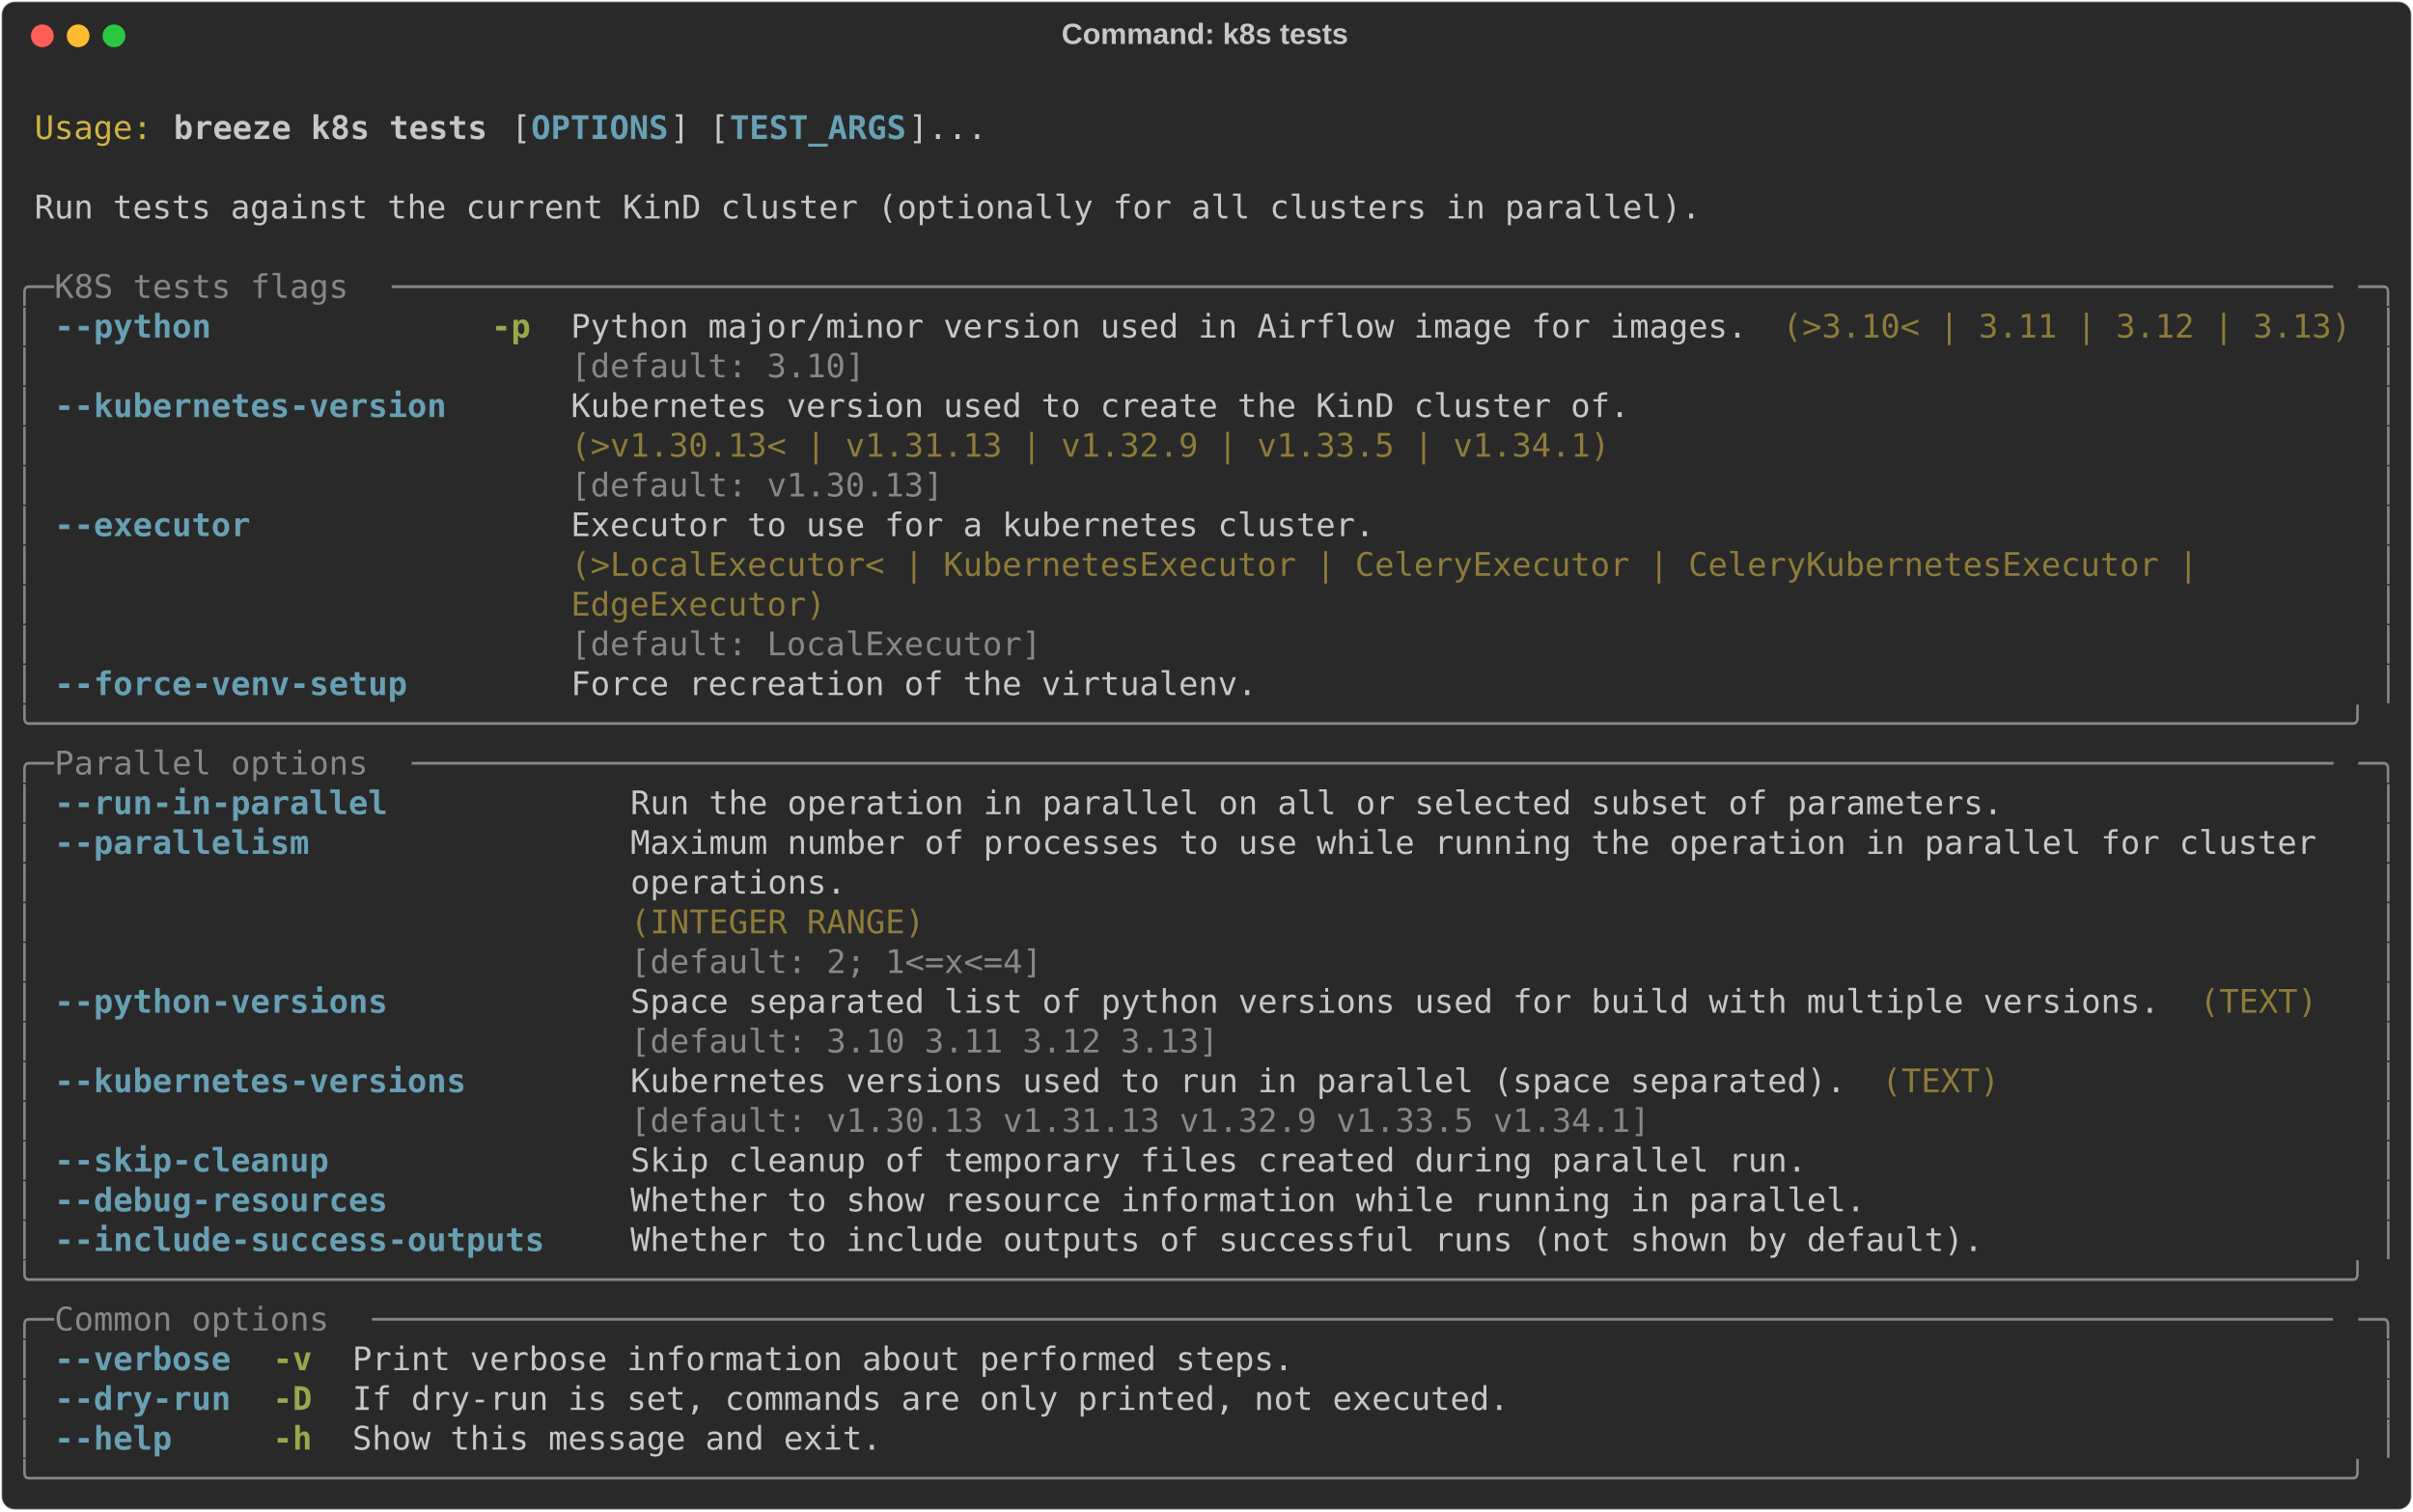
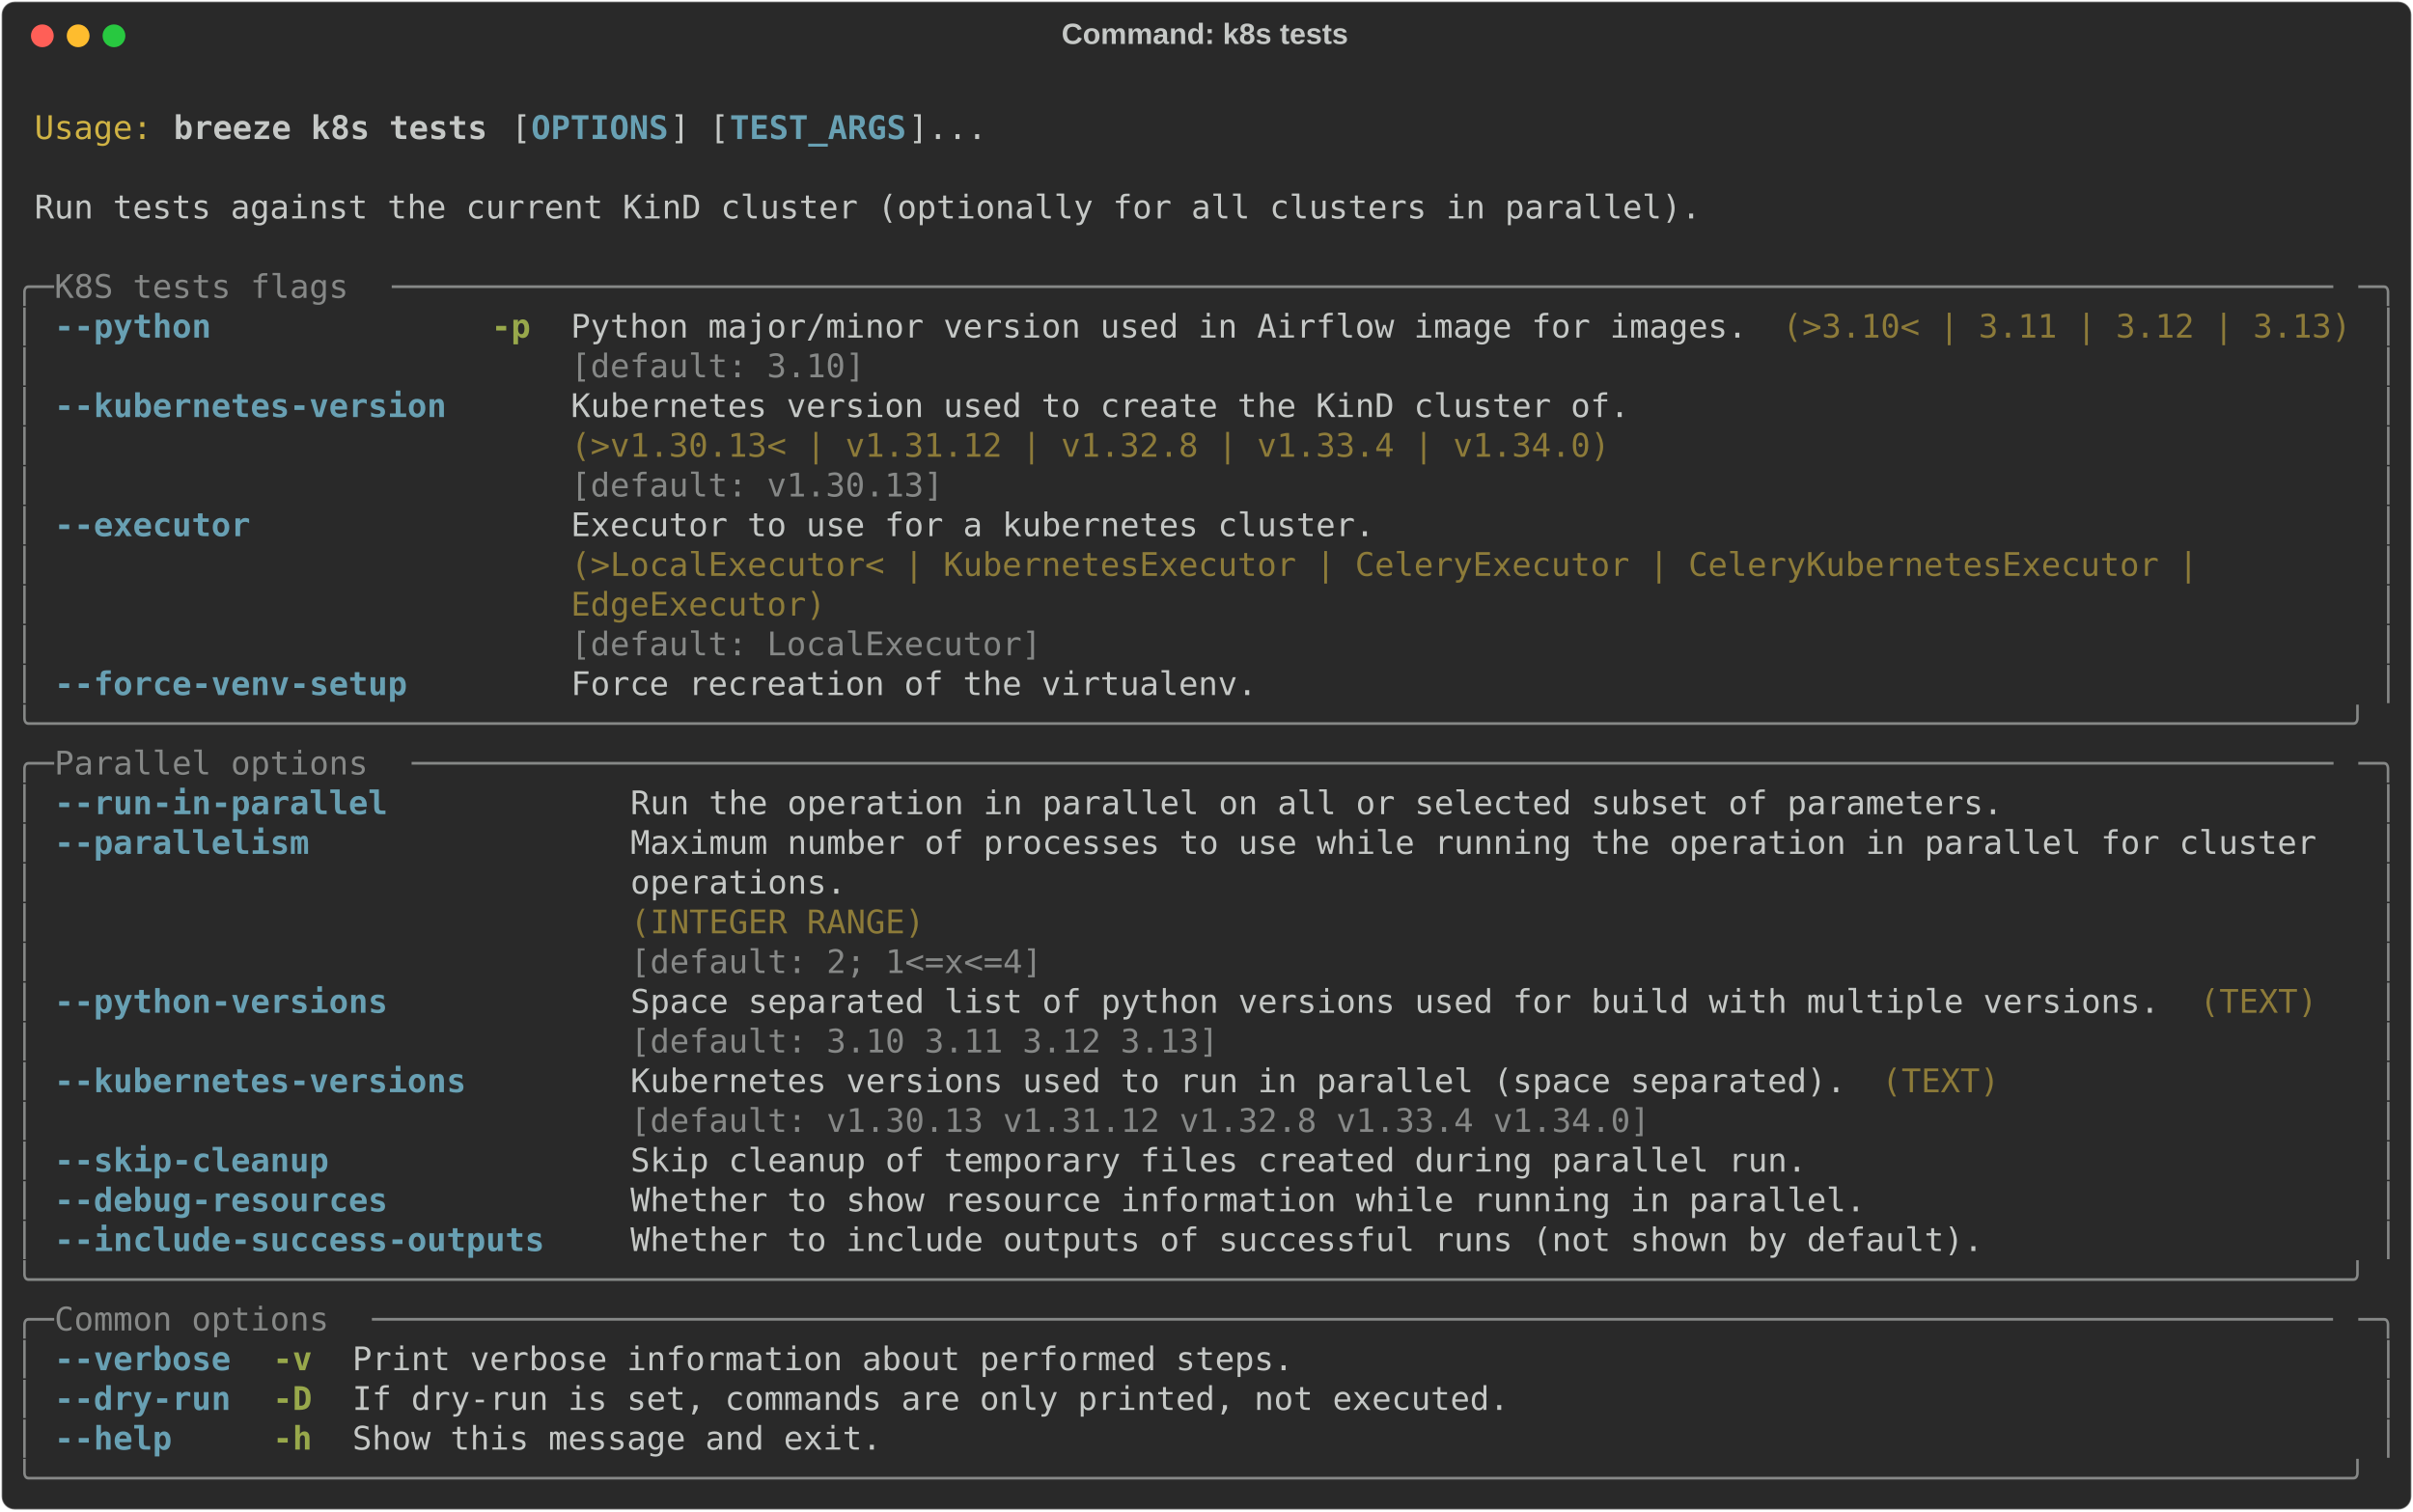
<svg xmlns="http://www.w3.org/2000/svg" class="rich-terminal" viewBox="0 0 1482 928.4">
  <style>

    @font-face {
        font-family: "Fira Code";
        src: local("FiraCode-Regular"),
                url("https://cdnjs.cloudflare.com/ajax/libs/firacode/6.2.0/woff2/FiraCode-Regular.woff2") format("woff2"),
                url("https://cdnjs.cloudflare.com/ajax/libs/firacode/6.2.0/woff/FiraCode-Regular.woff") format("woff");
        font-style: normal;
        font-weight: 400;
    }
    @font-face {
        font-family: "Fira Code";
        src: local("FiraCode-Bold"),
                url("https://cdnjs.cloudflare.com/ajax/libs/firacode/6.2.0/woff2/FiraCode-Bold.woff2") format("woff2"),
                url("https://cdnjs.cloudflare.com/ajax/libs/firacode/6.2.0/woff/FiraCode-Bold.woff") format("woff");
        font-style: bold;
        font-weight: 700;
    }

    .breeze-k8s-tests-matrix {
        font-family: Fira Code, monospace;
        font-size: 20px;
        line-height: 24.4px;
        font-variant-east-asian: full-width;
    }

    .breeze-k8s-tests-title {
        font-size: 18px;
        font-weight: bold;
        font-family: arial;
    }

    .breeze-k8s-tests-r1 { fill: #c5c8c6 }
.breeze-k8s-tests-r2 { fill: #d0b344 }
.breeze-k8s-tests-r3 { fill: #c5c8c6;font-weight: bold }
.breeze-k8s-tests-r4 { fill: #68a0b3;font-weight: bold }
.breeze-k8s-tests-r5 { fill: #868887 }
.breeze-k8s-tests-r6 { fill: #98a84b;font-weight: bold }
.breeze-k8s-tests-r7 { fill: #8d7b39 }
    </style>
  <defs>
    <clipPath id="breeze-k8s-tests-clip-terminal">
      <rect x="0" y="0" width="1463.0" height="877.4" />
    </clipPath>
    <clipPath id="breeze-k8s-tests-line-0">
      <rect x="0" y="1.5" width="1464" height="24.65" />
    </clipPath>
    <clipPath id="breeze-k8s-tests-line-1">
      <rect x="0" y="25.9" width="1464" height="24.65" />
    </clipPath>
    <clipPath id="breeze-k8s-tests-line-2">
      <rect x="0" y="50.3" width="1464" height="24.65" />
    </clipPath>
    <clipPath id="breeze-k8s-tests-line-3">
      <rect x="0" y="74.7" width="1464" height="24.65" />
    </clipPath>
    <clipPath id="breeze-k8s-tests-line-4">
      <rect x="0" y="99.1" width="1464" height="24.65" />
    </clipPath>
    <clipPath id="breeze-k8s-tests-line-5">
      <rect x="0" y="123.5" width="1464" height="24.65" />
    </clipPath>
    <clipPath id="breeze-k8s-tests-line-6">
      <rect x="0" y="147.9" width="1464" height="24.65" />
    </clipPath>
    <clipPath id="breeze-k8s-tests-line-7">
      <rect x="0" y="172.3" width="1464" height="24.65" />
    </clipPath>
    <clipPath id="breeze-k8s-tests-line-8">
      <rect x="0" y="196.7" width="1464" height="24.65" />
    </clipPath>
    <clipPath id="breeze-k8s-tests-line-9">
      <rect x="0" y="221.1" width="1464" height="24.65" />
    </clipPath>
    <clipPath id="breeze-k8s-tests-line-10">
      <rect x="0" y="245.5" width="1464" height="24.65" />
    </clipPath>
    <clipPath id="breeze-k8s-tests-line-11">
      <rect x="0" y="269.9" width="1464" height="24.65" />
    </clipPath>
    <clipPath id="breeze-k8s-tests-line-12">
      <rect x="0" y="294.3" width="1464" height="24.65" />
    </clipPath>
    <clipPath id="breeze-k8s-tests-line-13">
      <rect x="0" y="318.7" width="1464" height="24.65" />
    </clipPath>
    <clipPath id="breeze-k8s-tests-line-14">
      <rect x="0" y="343.1" width="1464" height="24.65" />
    </clipPath>
    <clipPath id="breeze-k8s-tests-line-15">
      <rect x="0" y="367.5" width="1464" height="24.65" />
    </clipPath>
    <clipPath id="breeze-k8s-tests-line-16">
      <rect x="0" y="391.9" width="1464" height="24.65" />
    </clipPath>
    <clipPath id="breeze-k8s-tests-line-17">
      <rect x="0" y="416.3" width="1464" height="24.65" />
    </clipPath>
    <clipPath id="breeze-k8s-tests-line-18">
      <rect x="0" y="440.7" width="1464" height="24.65" />
    </clipPath>
    <clipPath id="breeze-k8s-tests-line-19">
      <rect x="0" y="465.1" width="1464" height="24.65" />
    </clipPath>
    <clipPath id="breeze-k8s-tests-line-20">
      <rect x="0" y="489.5" width="1464" height="24.65" />
    </clipPath>
    <clipPath id="breeze-k8s-tests-line-21">
      <rect x="0" y="513.9" width="1464" height="24.65" />
    </clipPath>
    <clipPath id="breeze-k8s-tests-line-22">
      <rect x="0" y="538.3" width="1464" height="24.65" />
    </clipPath>
    <clipPath id="breeze-k8s-tests-line-23">
      <rect x="0" y="562.7" width="1464" height="24.65" />
    </clipPath>
    <clipPath id="breeze-k8s-tests-line-24">
      <rect x="0" y="587.1" width="1464" height="24.65" />
    </clipPath>
    <clipPath id="breeze-k8s-tests-line-25">
      <rect x="0" y="611.5" width="1464" height="24.65" />
    </clipPath>
    <clipPath id="breeze-k8s-tests-line-26">
      <rect x="0" y="635.9" width="1464" height="24.65" />
    </clipPath>
    <clipPath id="breeze-k8s-tests-line-27">
      <rect x="0" y="660.3" width="1464" height="24.65" />
    </clipPath>
    <clipPath id="breeze-k8s-tests-line-28">
      <rect x="0" y="684.7" width="1464" height="24.65" />
    </clipPath>
    <clipPath id="breeze-k8s-tests-line-29">
      <rect x="0" y="709.1" width="1464" height="24.65" />
    </clipPath>
    <clipPath id="breeze-k8s-tests-line-30">
      <rect x="0" y="733.5" width="1464" height="24.65" />
    </clipPath>
    <clipPath id="breeze-k8s-tests-line-31">
      <rect x="0" y="757.9" width="1464" height="24.65" />
    </clipPath>
    <clipPath id="breeze-k8s-tests-line-32">
      <rect x="0" y="782.3" width="1464" height="24.65" />
    </clipPath>
    <clipPath id="breeze-k8s-tests-line-33">
      <rect x="0" y="806.7" width="1464" height="24.65" />
    </clipPath>
    <clipPath id="breeze-k8s-tests-line-34">
      <rect x="0" y="831.1" width="1464" height="24.65" />
    </clipPath>
  </defs>
  <rect fill="#292929" stroke="rgba(255,255,255,0.35)" stroke-width="1" x="1" y="1" width="1480" height="926.4" rx="8" />
  <text class="breeze-k8s-tests-title" fill="#c5c8c6" text-anchor="middle" x="740" y="27">Command: k8s tests</text>
  <g transform="translate(26,22)">
    <circle cx="0" cy="0" r="7" fill="#ff5f57" />
    <circle cx="22" cy="0" r="7" fill="#febc2e" />
    <circle cx="44" cy="0" r="7" fill="#28c840" />
  </g>
  <g transform="translate(9, 41)" clip-path="url(#breeze-k8s-tests-clip-terminal)">
    <g class="breeze-k8s-tests-matrix">
      <text class="breeze-k8s-tests-r1" x="1464" y="20" textLength="12.2" clip-path="url(#breeze-k8s-tests-line-0)">
</text>
      <text class="breeze-k8s-tests-r2" x="12.2" y="44.4" textLength="73.2" clip-path="url(#breeze-k8s-tests-line-1)">Usage:</text>
      <text class="breeze-k8s-tests-r3" x="97.6" y="44.4" textLength="195.2" clip-path="url(#breeze-k8s-tests-line-1)">breeze k8s tests</text>
      <text class="breeze-k8s-tests-r1" x="305" y="44.4" textLength="12.2" clip-path="url(#breeze-k8s-tests-line-1)">[</text>
      <text class="breeze-k8s-tests-r4" x="317.2" y="44.4" textLength="85.4" clip-path="url(#breeze-k8s-tests-line-1)">OPTIONS</text>
      <text class="breeze-k8s-tests-r1" x="402.6" y="44.4" textLength="36.6" clip-path="url(#breeze-k8s-tests-line-1)">] [</text>
      <text class="breeze-k8s-tests-r4" x="439.2" y="44.4" textLength="109.8" clip-path="url(#breeze-k8s-tests-line-1)">TEST_ARGS</text>
      <text class="breeze-k8s-tests-r1" x="549" y="44.4" textLength="48.8" clip-path="url(#breeze-k8s-tests-line-1)">]...</text>
      <text class="breeze-k8s-tests-r1" x="1464" y="44.4" textLength="12.2" clip-path="url(#breeze-k8s-tests-line-1)">
</text>
      <text class="breeze-k8s-tests-r1" x="1464" y="68.8" textLength="12.2" clip-path="url(#breeze-k8s-tests-line-2)">
</text>
      <text class="breeze-k8s-tests-r1" x="12.2" y="93.2" textLength="1037" clip-path="url(#breeze-k8s-tests-line-3)">Run tests against the current KinD cluster (optionally for all clusters in parallel).</text>
      <text class="breeze-k8s-tests-r1" x="1464" y="93.2" textLength="12.2" clip-path="url(#breeze-k8s-tests-line-3)">
</text>
      <text class="breeze-k8s-tests-r1" x="1464" y="117.6" textLength="12.2" clip-path="url(#breeze-k8s-tests-line-4)">
</text>
      <text class="breeze-k8s-tests-r5" x="0" y="142" textLength="24.4" clip-path="url(#breeze-k8s-tests-line-5)">╭─</text>
      <text class="breeze-k8s-tests-r5" x="24.4" y="142" textLength="207.4" clip-path="url(#breeze-k8s-tests-line-5)"> K8S tests flags </text>
      <text class="breeze-k8s-tests-r5" x="231.8" y="142" textLength="1207.8" clip-path="url(#breeze-k8s-tests-line-5)">───────────────────────────────────────────────────────────────────────────────────────────────────</text>
      <text class="breeze-k8s-tests-r5" x="1439.6" y="142" textLength="24.4" clip-path="url(#breeze-k8s-tests-line-5)">─╮</text>
      <text class="breeze-k8s-tests-r1" x="1464" y="142" textLength="12.2" clip-path="url(#breeze-k8s-tests-line-5)">
</text>
      <text class="breeze-k8s-tests-r5" x="0" y="166.4" textLength="12.2" clip-path="url(#breeze-k8s-tests-line-6)">│</text>
      <text class="breeze-k8s-tests-r4" x="24.4" y="166.4" textLength="97.6" clip-path="url(#breeze-k8s-tests-line-6)">--python</text>
      <text class="breeze-k8s-tests-r6" x="292.8" y="166.4" textLength="24.4" clip-path="url(#breeze-k8s-tests-line-6)">-p</text>
      <text class="breeze-k8s-tests-r1" x="341.6" y="166.4" textLength="732" clip-path="url(#breeze-k8s-tests-line-6)">Python major/minor version used in Airflow image for images.</text>
      <text class="breeze-k8s-tests-r7" x="1085.8" y="166.4" textLength="353.8" clip-path="url(#breeze-k8s-tests-line-6)">(&gt;3.10&lt; | 3.11 | 3.12 | 3.13)</text>
      <text class="breeze-k8s-tests-r5" x="1451.8" y="166.4" textLength="12.2" clip-path="url(#breeze-k8s-tests-line-6)">│</text>
      <text class="breeze-k8s-tests-r1" x="1464" y="166.4" textLength="12.2" clip-path="url(#breeze-k8s-tests-line-6)">
</text>
      <text class="breeze-k8s-tests-r5" x="0" y="190.8" textLength="12.2" clip-path="url(#breeze-k8s-tests-line-7)">│</text>
      <text class="breeze-k8s-tests-r5" x="341.6" y="190.8" textLength="732" clip-path="url(#breeze-k8s-tests-line-7)">[default: 3.10]                                             </text>
      <text class="breeze-k8s-tests-r5" x="1451.8" y="190.8" textLength="12.2" clip-path="url(#breeze-k8s-tests-line-7)">│</text>
      <text class="breeze-k8s-tests-r1" x="1464" y="190.8" textLength="12.2" clip-path="url(#breeze-k8s-tests-line-7)">
</text>
      <text class="breeze-k8s-tests-r5" x="0" y="215.2" textLength="12.2" clip-path="url(#breeze-k8s-tests-line-8)">│</text>
      <text class="breeze-k8s-tests-r4" x="24.4" y="215.2" textLength="244" clip-path="url(#breeze-k8s-tests-line-8)">--kubernetes-version</text>
      <text class="breeze-k8s-tests-r1" x="341.6" y="215.2" textLength="658.8" clip-path="url(#breeze-k8s-tests-line-8)">Kubernetes version used to create the KinD cluster of.</text>
      <text class="breeze-k8s-tests-r5" x="1451.8" y="215.2" textLength="12.2" clip-path="url(#breeze-k8s-tests-line-8)">│</text>
      <text class="breeze-k8s-tests-r1" x="1464" y="215.2" textLength="12.2" clip-path="url(#breeze-k8s-tests-line-8)">
</text>
      <text class="breeze-k8s-tests-r5" x="0" y="239.6" textLength="12.2" clip-path="url(#breeze-k8s-tests-line-9)">│</text>
-       <text class="breeze-k8s-tests-r7" x="341.6" y="239.6" textLength="658.8" clip-path="url(#breeze-k8s-tests-line-9)">(&gt;v1.30.13&lt; | v1.31.13 | v1.32.9 | v1.33.5 | v1.34.1) </text>
+       <text class="breeze-k8s-tests-r7" x="341.6" y="239.6" textLength="658.8" clip-path="url(#breeze-k8s-tests-line-9)">(&gt;v1.30.13&lt; | v1.31.12 | v1.32.8 | v1.33.4 | v1.34.0) </text>
      <text class="breeze-k8s-tests-r5" x="1451.8" y="239.6" textLength="12.2" clip-path="url(#breeze-k8s-tests-line-9)">│</text>
      <text class="breeze-k8s-tests-r1" x="1464" y="239.6" textLength="12.2" clip-path="url(#breeze-k8s-tests-line-9)">
</text>
      <text class="breeze-k8s-tests-r5" x="0" y="264" textLength="12.2" clip-path="url(#breeze-k8s-tests-line-10)">│</text>
      <text class="breeze-k8s-tests-r5" x="341.6" y="264" textLength="658.8" clip-path="url(#breeze-k8s-tests-line-10)">[default: v1.30.13]                                   </text>
      <text class="breeze-k8s-tests-r5" x="1451.8" y="264" textLength="12.2" clip-path="url(#breeze-k8s-tests-line-10)">│</text>
      <text class="breeze-k8s-tests-r1" x="1464" y="264" textLength="12.2" clip-path="url(#breeze-k8s-tests-line-10)">
</text>
      <text class="breeze-k8s-tests-r5" x="0" y="288.4" textLength="12.2" clip-path="url(#breeze-k8s-tests-line-11)">│</text>
      <text class="breeze-k8s-tests-r4" x="24.4" y="288.4" textLength="122" clip-path="url(#breeze-k8s-tests-line-11)">--executor</text>
      <text class="breeze-k8s-tests-r1" x="341.6" y="288.4" textLength="1098" clip-path="url(#breeze-k8s-tests-line-11)">Executor to use for a kubernetes cluster.                                                 </text>
      <text class="breeze-k8s-tests-r5" x="1451.8" y="288.4" textLength="12.2" clip-path="url(#breeze-k8s-tests-line-11)">│</text>
      <text class="breeze-k8s-tests-r1" x="1464" y="288.4" textLength="12.2" clip-path="url(#breeze-k8s-tests-line-11)">
</text>
      <text class="breeze-k8s-tests-r5" x="0" y="312.8" textLength="12.2" clip-path="url(#breeze-k8s-tests-line-12)">│</text>
      <text class="breeze-k8s-tests-r7" x="341.6" y="312.8" textLength="1098" clip-path="url(#breeze-k8s-tests-line-12)">(&gt;LocalExecutor&lt; | KubernetesExecutor | CeleryExecutor | CeleryKubernetesExecutor |       </text>
      <text class="breeze-k8s-tests-r5" x="1451.8" y="312.8" textLength="12.2" clip-path="url(#breeze-k8s-tests-line-12)">│</text>
      <text class="breeze-k8s-tests-r1" x="1464" y="312.8" textLength="12.2" clip-path="url(#breeze-k8s-tests-line-12)">
</text>
      <text class="breeze-k8s-tests-r5" x="0" y="337.2" textLength="12.2" clip-path="url(#breeze-k8s-tests-line-13)">│</text>
      <text class="breeze-k8s-tests-r7" x="341.6" y="337.2" textLength="1098" clip-path="url(#breeze-k8s-tests-line-13)">EdgeExecutor)                                                                             </text>
      <text class="breeze-k8s-tests-r5" x="1451.8" y="337.2" textLength="12.2" clip-path="url(#breeze-k8s-tests-line-13)">│</text>
      <text class="breeze-k8s-tests-r1" x="1464" y="337.2" textLength="12.2" clip-path="url(#breeze-k8s-tests-line-13)">
</text>
      <text class="breeze-k8s-tests-r5" x="0" y="361.6" textLength="12.2" clip-path="url(#breeze-k8s-tests-line-14)">│</text>
      <text class="breeze-k8s-tests-r5" x="341.6" y="361.6" textLength="1098" clip-path="url(#breeze-k8s-tests-line-14)">[default: LocalExecutor]                                                                  </text>
      <text class="breeze-k8s-tests-r5" x="1451.8" y="361.6" textLength="12.2" clip-path="url(#breeze-k8s-tests-line-14)">│</text>
      <text class="breeze-k8s-tests-r1" x="1464" y="361.6" textLength="12.2" clip-path="url(#breeze-k8s-tests-line-14)">
</text>
      <text class="breeze-k8s-tests-r5" x="0" y="386" textLength="12.2" clip-path="url(#breeze-k8s-tests-line-15)">│</text>
      <text class="breeze-k8s-tests-r4" x="24.4" y="386" textLength="219.6" clip-path="url(#breeze-k8s-tests-line-15)">--force-venv-setup</text>
      <text class="breeze-k8s-tests-r1" x="341.6" y="386" textLength="427" clip-path="url(#breeze-k8s-tests-line-15)">Force recreation of the virtualenv.</text>
      <text class="breeze-k8s-tests-r5" x="1451.8" y="386" textLength="12.2" clip-path="url(#breeze-k8s-tests-line-15)">│</text>
      <text class="breeze-k8s-tests-r1" x="1464" y="386" textLength="12.2" clip-path="url(#breeze-k8s-tests-line-15)">
</text>
      <text class="breeze-k8s-tests-r5" x="0" y="410.4" textLength="1464" clip-path="url(#breeze-k8s-tests-line-16)">╰──────────────────────────────────────────────────────────────────────────────────────────────────────────────────────╯</text>
      <text class="breeze-k8s-tests-r1" x="1464" y="410.4" textLength="12.2" clip-path="url(#breeze-k8s-tests-line-16)">
</text>
      <text class="breeze-k8s-tests-r5" x="0" y="434.8" textLength="24.4" clip-path="url(#breeze-k8s-tests-line-17)">╭─</text>
      <text class="breeze-k8s-tests-r5" x="24.4" y="434.8" textLength="219.6" clip-path="url(#breeze-k8s-tests-line-17)"> Parallel options </text>
      <text class="breeze-k8s-tests-r5" x="244" y="434.8" textLength="1195.6" clip-path="url(#breeze-k8s-tests-line-17)">──────────────────────────────────────────────────────────────────────────────────────────────────</text>
      <text class="breeze-k8s-tests-r5" x="1439.6" y="434.8" textLength="24.4" clip-path="url(#breeze-k8s-tests-line-17)">─╮</text>
      <text class="breeze-k8s-tests-r1" x="1464" y="434.8" textLength="12.2" clip-path="url(#breeze-k8s-tests-line-17)">
</text>
      <text class="breeze-k8s-tests-r5" x="0" y="459.2" textLength="12.2" clip-path="url(#breeze-k8s-tests-line-18)">│</text>
      <text class="breeze-k8s-tests-r4" x="24.4" y="459.2" textLength="207.4" clip-path="url(#breeze-k8s-tests-line-18)">--run-in-parallel</text>
      <text class="breeze-k8s-tests-r1" x="378.2" y="459.2" textLength="854" clip-path="url(#breeze-k8s-tests-line-18)">Run the operation in parallel on all or selected subset of parameters.</text>
      <text class="breeze-k8s-tests-r5" x="1451.8" y="459.2" textLength="12.2" clip-path="url(#breeze-k8s-tests-line-18)">│</text>
      <text class="breeze-k8s-tests-r1" x="1464" y="459.2" textLength="12.2" clip-path="url(#breeze-k8s-tests-line-18)">
</text>
      <text class="breeze-k8s-tests-r5" x="0" y="483.6" textLength="12.2" clip-path="url(#breeze-k8s-tests-line-19)">│</text>
      <text class="breeze-k8s-tests-r4" x="24.4" y="483.6" textLength="158.6" clip-path="url(#breeze-k8s-tests-line-19)">--parallelism</text>
      <text class="breeze-k8s-tests-r1" x="378.2" y="483.6" textLength="1061.4" clip-path="url(#breeze-k8s-tests-line-19)">Maximum number of processes to use while running the operation in parallel for cluster </text>
      <text class="breeze-k8s-tests-r5" x="1451.8" y="483.6" textLength="12.2" clip-path="url(#breeze-k8s-tests-line-19)">│</text>
      <text class="breeze-k8s-tests-r1" x="1464" y="483.6" textLength="12.2" clip-path="url(#breeze-k8s-tests-line-19)">
</text>
      <text class="breeze-k8s-tests-r5" x="0" y="508" textLength="12.2" clip-path="url(#breeze-k8s-tests-line-20)">│</text>
      <text class="breeze-k8s-tests-r1" x="378.2" y="508" textLength="1061.4" clip-path="url(#breeze-k8s-tests-line-20)">operations.                                                                            </text>
      <text class="breeze-k8s-tests-r5" x="1451.8" y="508" textLength="12.2" clip-path="url(#breeze-k8s-tests-line-20)">│</text>
      <text class="breeze-k8s-tests-r1" x="1464" y="508" textLength="12.2" clip-path="url(#breeze-k8s-tests-line-20)">
</text>
      <text class="breeze-k8s-tests-r5" x="0" y="532.4" textLength="12.2" clip-path="url(#breeze-k8s-tests-line-21)">│</text>
      <text class="breeze-k8s-tests-r7" x="378.2" y="532.4" textLength="1061.4" clip-path="url(#breeze-k8s-tests-line-21)">(INTEGER RANGE)                                                                        </text>
      <text class="breeze-k8s-tests-r5" x="1451.8" y="532.4" textLength="12.2" clip-path="url(#breeze-k8s-tests-line-21)">│</text>
      <text class="breeze-k8s-tests-r1" x="1464" y="532.4" textLength="12.2" clip-path="url(#breeze-k8s-tests-line-21)">
</text>
      <text class="breeze-k8s-tests-r5" x="0" y="556.8" textLength="12.2" clip-path="url(#breeze-k8s-tests-line-22)">│</text>
      <text class="breeze-k8s-tests-r5" x="378.2" y="556.8" textLength="1061.4" clip-path="url(#breeze-k8s-tests-line-22)">[default: 2; 1&lt;=x&lt;=4]                                                                  </text>
      <text class="breeze-k8s-tests-r5" x="1451.8" y="556.8" textLength="12.2" clip-path="url(#breeze-k8s-tests-line-22)">│</text>
      <text class="breeze-k8s-tests-r1" x="1464" y="556.8" textLength="12.2" clip-path="url(#breeze-k8s-tests-line-22)">
</text>
      <text class="breeze-k8s-tests-r5" x="0" y="581.2" textLength="12.2" clip-path="url(#breeze-k8s-tests-line-23)">│</text>
      <text class="breeze-k8s-tests-r4" x="24.4" y="581.2" textLength="207.4" clip-path="url(#breeze-k8s-tests-line-23)">--python-versions</text>
      <text class="breeze-k8s-tests-r1" x="378.2" y="581.2" textLength="951.6" clip-path="url(#breeze-k8s-tests-line-23)">Space separated list of python versions used for build with multiple versions.</text>
      <text class="breeze-k8s-tests-r7" x="1342" y="581.2" textLength="73.2" clip-path="url(#breeze-k8s-tests-line-23)">(TEXT)</text>
      <text class="breeze-k8s-tests-r5" x="1451.8" y="581.2" textLength="12.2" clip-path="url(#breeze-k8s-tests-line-23)">│</text>
      <text class="breeze-k8s-tests-r1" x="1464" y="581.2" textLength="12.2" clip-path="url(#breeze-k8s-tests-line-23)">
</text>
      <text class="breeze-k8s-tests-r5" x="0" y="605.6" textLength="12.2" clip-path="url(#breeze-k8s-tests-line-24)">│</text>
      <text class="breeze-k8s-tests-r5" x="378.2" y="605.6" textLength="951.6" clip-path="url(#breeze-k8s-tests-line-24)">[default: 3.10 3.11 3.12 3.13]                                                </text>
      <text class="breeze-k8s-tests-r5" x="1451.8" y="605.6" textLength="12.2" clip-path="url(#breeze-k8s-tests-line-24)">│</text>
      <text class="breeze-k8s-tests-r1" x="1464" y="605.6" textLength="12.2" clip-path="url(#breeze-k8s-tests-line-24)">
</text>
      <text class="breeze-k8s-tests-r5" x="0" y="630" textLength="12.2" clip-path="url(#breeze-k8s-tests-line-25)">│</text>
      <text class="breeze-k8s-tests-r4" x="24.4" y="630" textLength="256.2" clip-path="url(#breeze-k8s-tests-line-25)">--kubernetes-versions</text>
      <text class="breeze-k8s-tests-r1" x="378.2" y="630" textLength="756.4" clip-path="url(#breeze-k8s-tests-line-25)">Kubernetes versions used to run in parallel (space separated).</text>
      <text class="breeze-k8s-tests-r7" x="1146.8" y="630" textLength="73.2" clip-path="url(#breeze-k8s-tests-line-25)">(TEXT)</text>
      <text class="breeze-k8s-tests-r5" x="1451.8" y="630" textLength="12.2" clip-path="url(#breeze-k8s-tests-line-25)">│</text>
      <text class="breeze-k8s-tests-r1" x="1464" y="630" textLength="12.2" clip-path="url(#breeze-k8s-tests-line-25)">
</text>
      <text class="breeze-k8s-tests-r5" x="0" y="654.4" textLength="12.2" clip-path="url(#breeze-k8s-tests-line-26)">│</text>
-       <text class="breeze-k8s-tests-r5" x="378.2" y="654.4" textLength="756.4" clip-path="url(#breeze-k8s-tests-line-26)">[default: v1.30.13 v1.31.13 v1.32.9 v1.33.5 v1.34.1]          </text>
+       <text class="breeze-k8s-tests-r5" x="378.2" y="654.4" textLength="756.4" clip-path="url(#breeze-k8s-tests-line-26)">[default: v1.30.13 v1.31.12 v1.32.8 v1.33.4 v1.34.0]          </text>
      <text class="breeze-k8s-tests-r5" x="1451.8" y="654.4" textLength="12.2" clip-path="url(#breeze-k8s-tests-line-26)">│</text>
      <text class="breeze-k8s-tests-r1" x="1464" y="654.4" textLength="12.2" clip-path="url(#breeze-k8s-tests-line-26)">
</text>
      <text class="breeze-k8s-tests-r5" x="0" y="678.8" textLength="12.2" clip-path="url(#breeze-k8s-tests-line-27)">│</text>
      <text class="breeze-k8s-tests-r4" x="24.4" y="678.8" textLength="170.8" clip-path="url(#breeze-k8s-tests-line-27)">--skip-cleanup</text>
      <text class="breeze-k8s-tests-r1" x="378.2" y="678.8" textLength="732" clip-path="url(#breeze-k8s-tests-line-27)">Skip cleanup of temporary files created during parallel run.</text>
      <text class="breeze-k8s-tests-r5" x="1451.8" y="678.8" textLength="12.2" clip-path="url(#breeze-k8s-tests-line-27)">│</text>
      <text class="breeze-k8s-tests-r1" x="1464" y="678.8" textLength="12.2" clip-path="url(#breeze-k8s-tests-line-27)">
</text>
      <text class="breeze-k8s-tests-r5" x="0" y="703.2" textLength="12.2" clip-path="url(#breeze-k8s-tests-line-28)">│</text>
      <text class="breeze-k8s-tests-r4" x="24.4" y="703.2" textLength="207.4" clip-path="url(#breeze-k8s-tests-line-28)">--debug-resources</text>
      <text class="breeze-k8s-tests-r1" x="378.2" y="703.2" textLength="768.6" clip-path="url(#breeze-k8s-tests-line-28)">Whether to show resource information while running in parallel.</text>
      <text class="breeze-k8s-tests-r5" x="1451.8" y="703.2" textLength="12.2" clip-path="url(#breeze-k8s-tests-line-28)">│</text>
      <text class="breeze-k8s-tests-r1" x="1464" y="703.2" textLength="12.2" clip-path="url(#breeze-k8s-tests-line-28)">
</text>
      <text class="breeze-k8s-tests-r5" x="0" y="727.6" textLength="12.2" clip-path="url(#breeze-k8s-tests-line-29)">│</text>
      <text class="breeze-k8s-tests-r4" x="24.4" y="727.6" textLength="305" clip-path="url(#breeze-k8s-tests-line-29)">--include-success-outputs</text>
      <text class="breeze-k8s-tests-r1" x="378.2" y="727.6" textLength="841.8" clip-path="url(#breeze-k8s-tests-line-29)">Whether to include outputs of successful runs (not shown by default).</text>
      <text class="breeze-k8s-tests-r5" x="1451.8" y="727.6" textLength="12.2" clip-path="url(#breeze-k8s-tests-line-29)">│</text>
      <text class="breeze-k8s-tests-r1" x="1464" y="727.6" textLength="12.2" clip-path="url(#breeze-k8s-tests-line-29)">
</text>
      <text class="breeze-k8s-tests-r5" x="0" y="752" textLength="1464" clip-path="url(#breeze-k8s-tests-line-30)">╰──────────────────────────────────────────────────────────────────────────────────────────────────────────────────────╯</text>
      <text class="breeze-k8s-tests-r1" x="1464" y="752" textLength="12.2" clip-path="url(#breeze-k8s-tests-line-30)">
</text>
      <text class="breeze-k8s-tests-r5" x="0" y="776.4" textLength="24.4" clip-path="url(#breeze-k8s-tests-line-31)">╭─</text>
      <text class="breeze-k8s-tests-r5" x="24.4" y="776.4" textLength="195.2" clip-path="url(#breeze-k8s-tests-line-31)"> Common options </text>
      <text class="breeze-k8s-tests-r5" x="219.6" y="776.4" textLength="1220" clip-path="url(#breeze-k8s-tests-line-31)">────────────────────────────────────────────────────────────────────────────────────────────────────</text>
      <text class="breeze-k8s-tests-r5" x="1439.6" y="776.4" textLength="24.4" clip-path="url(#breeze-k8s-tests-line-31)">─╮</text>
      <text class="breeze-k8s-tests-r1" x="1464" y="776.4" textLength="12.2" clip-path="url(#breeze-k8s-tests-line-31)">
</text>
      <text class="breeze-k8s-tests-r5" x="0" y="800.8" textLength="12.2" clip-path="url(#breeze-k8s-tests-line-32)">│</text>
      <text class="breeze-k8s-tests-r4" x="24.4" y="800.8" textLength="109.8" clip-path="url(#breeze-k8s-tests-line-32)">--verbose</text>
      <text class="breeze-k8s-tests-r6" x="158.6" y="800.8" textLength="24.4" clip-path="url(#breeze-k8s-tests-line-32)">-v</text>
      <text class="breeze-k8s-tests-r1" x="207.4" y="800.8" textLength="585.6" clip-path="url(#breeze-k8s-tests-line-32)">Print verbose information about performed steps.</text>
      <text class="breeze-k8s-tests-r5" x="1451.8" y="800.8" textLength="12.2" clip-path="url(#breeze-k8s-tests-line-32)">│</text>
      <text class="breeze-k8s-tests-r1" x="1464" y="800.8" textLength="12.2" clip-path="url(#breeze-k8s-tests-line-32)">
</text>
      <text class="breeze-k8s-tests-r5" x="0" y="825.2" textLength="12.2" clip-path="url(#breeze-k8s-tests-line-33)">│</text>
      <text class="breeze-k8s-tests-r4" x="24.4" y="825.2" textLength="109.8" clip-path="url(#breeze-k8s-tests-line-33)">--dry-run</text>
      <text class="breeze-k8s-tests-r6" x="158.6" y="825.2" textLength="24.4" clip-path="url(#breeze-k8s-tests-line-33)">-D</text>
      <text class="breeze-k8s-tests-r1" x="207.4" y="825.2" textLength="719.8" clip-path="url(#breeze-k8s-tests-line-33)">If dry-run is set, commands are only printed, not executed.</text>
      <text class="breeze-k8s-tests-r5" x="1451.8" y="825.2" textLength="12.2" clip-path="url(#breeze-k8s-tests-line-33)">│</text>
      <text class="breeze-k8s-tests-r1" x="1464" y="825.2" textLength="12.2" clip-path="url(#breeze-k8s-tests-line-33)">
</text>
      <text class="breeze-k8s-tests-r5" x="0" y="849.6" textLength="12.2" clip-path="url(#breeze-k8s-tests-line-34)">│</text>
      <text class="breeze-k8s-tests-r4" x="24.4" y="849.6" textLength="73.2" clip-path="url(#breeze-k8s-tests-line-34)">--help</text>
      <text class="breeze-k8s-tests-r6" x="158.6" y="849.6" textLength="24.4" clip-path="url(#breeze-k8s-tests-line-34)">-h</text>
      <text class="breeze-k8s-tests-r1" x="207.4" y="849.6" textLength="329.4" clip-path="url(#breeze-k8s-tests-line-34)">Show this message and exit.</text>
      <text class="breeze-k8s-tests-r5" x="1451.8" y="849.6" textLength="12.2" clip-path="url(#breeze-k8s-tests-line-34)">│</text>
      <text class="breeze-k8s-tests-r1" x="1464" y="849.6" textLength="12.2" clip-path="url(#breeze-k8s-tests-line-34)">
</text>
      <text class="breeze-k8s-tests-r5" x="0" y="874" textLength="1464" clip-path="url(#breeze-k8s-tests-line-35)">╰──────────────────────────────────────────────────────────────────────────────────────────────────────────────────────╯</text>
      <text class="breeze-k8s-tests-r1" x="1464" y="874" textLength="12.2" clip-path="url(#breeze-k8s-tests-line-35)">
</text>
    </g>
  </g>
</svg>
